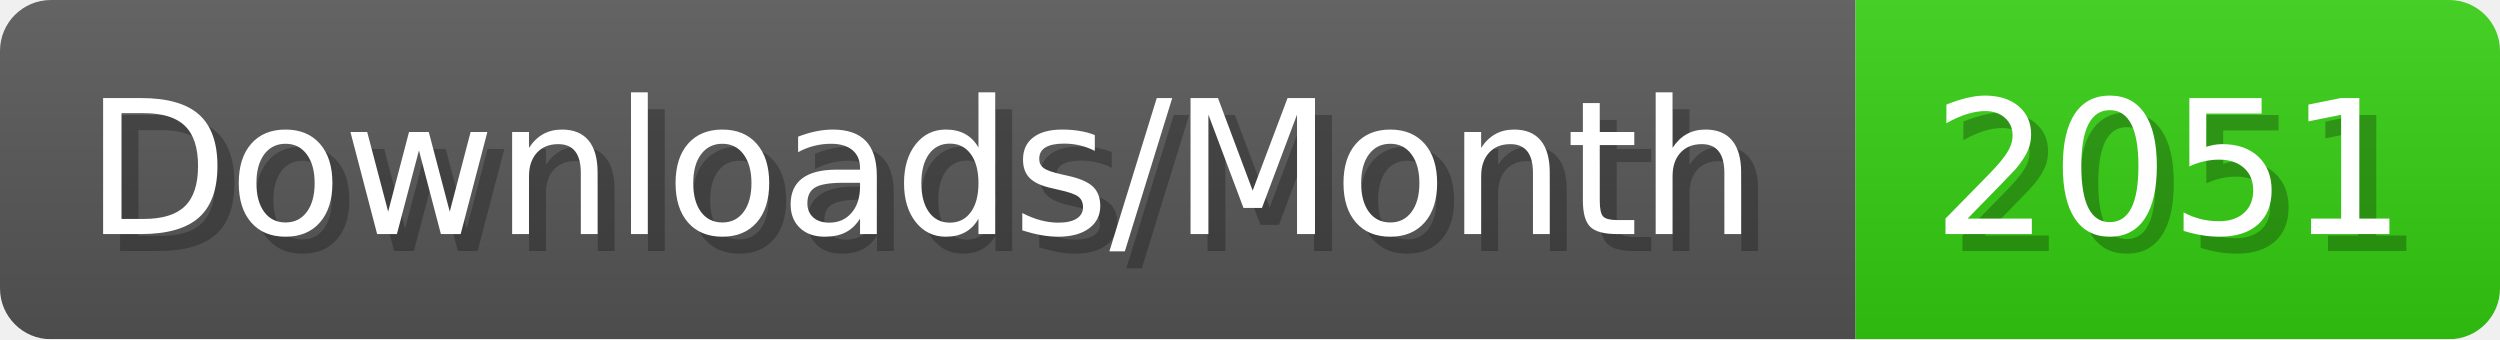
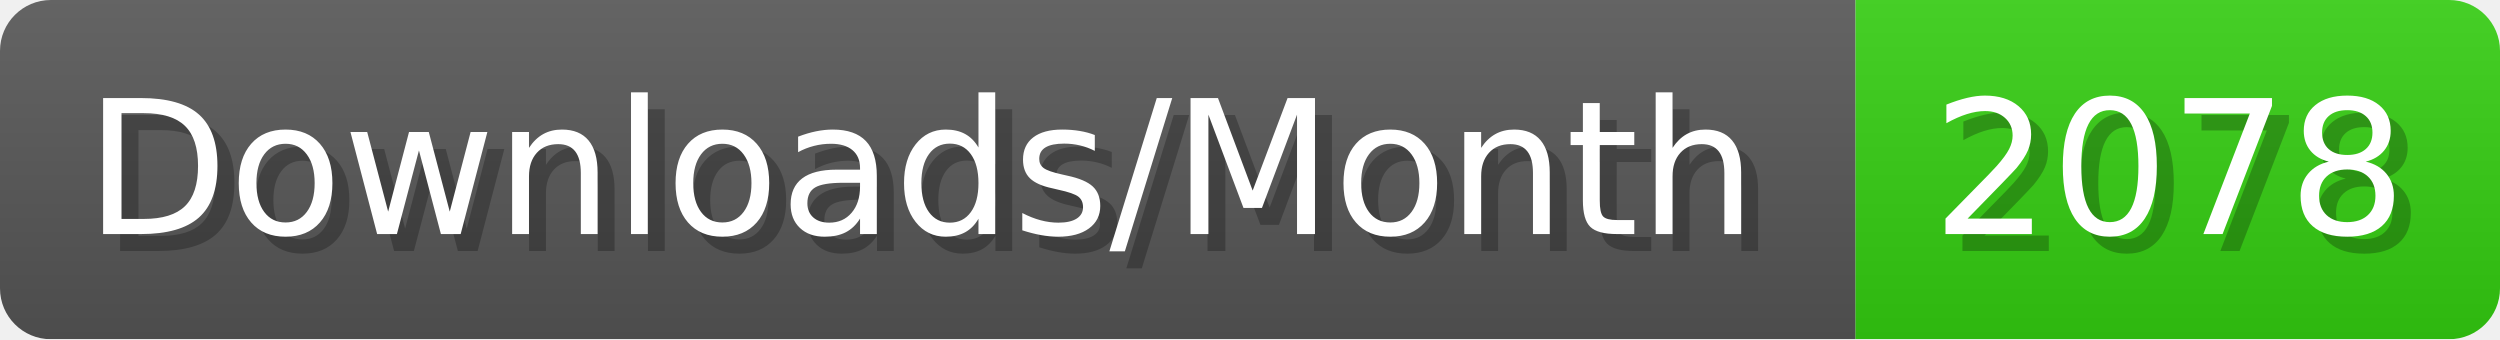
- <svg xmlns="http://www.w3.org/2000/svg" width="147.4" height="20" viewBox="0 0 1474 200" role="img" aria-label="Downloads/Month: 2051">
+ <svg xmlns="http://www.w3.org/2000/svg" width="147.4" height="20" viewBox="0 0 1474 200" role="img" aria-label="Downloads/Month: 2078">
  <linearGradient id="YlXUI" x2="0" y2="100%">
    <stop offset="0" stop-opacity=".1" stop-color="#EEE" />
    <stop offset="1" stop-opacity=".1" />
  </linearGradient>
  <mask id="JHhop">
    <rect width="1474" height="200" rx="30" fill="#FFF" />
  </mask>
  <g mask="url(#JHhop)">
    <rect width="1094" height="200" fill="#555" />
    <rect width="380" height="200" fill="#3C1" x="1094" />
    <rect width="1474" height="200" fill="url(#YlXUI)" />
  </g>
  <g aria-hidden="true" fill="#fff" text-anchor="start" font-family="Verdana,DejaVu Sans,sans-serif" font-size="110">
    <text x="60" y="148" textLength="994" fill="#000" opacity="0.25">Downloads/Month</text>
    <text x="50" y="138" textLength="994">Downloads/Month</text>
-     <text x="1149" y="148" textLength="280" fill="#000" opacity="0.25">2051</text>
-     <text x="1139" y="138" textLength="280">2051</text>
+     <text x="1149" y="148" textLength="280" fill="#000" opacity="0.25">2078</text>
+     <text x="1139" y="138" textLength="280">2078</text>
  </g>
</svg>
